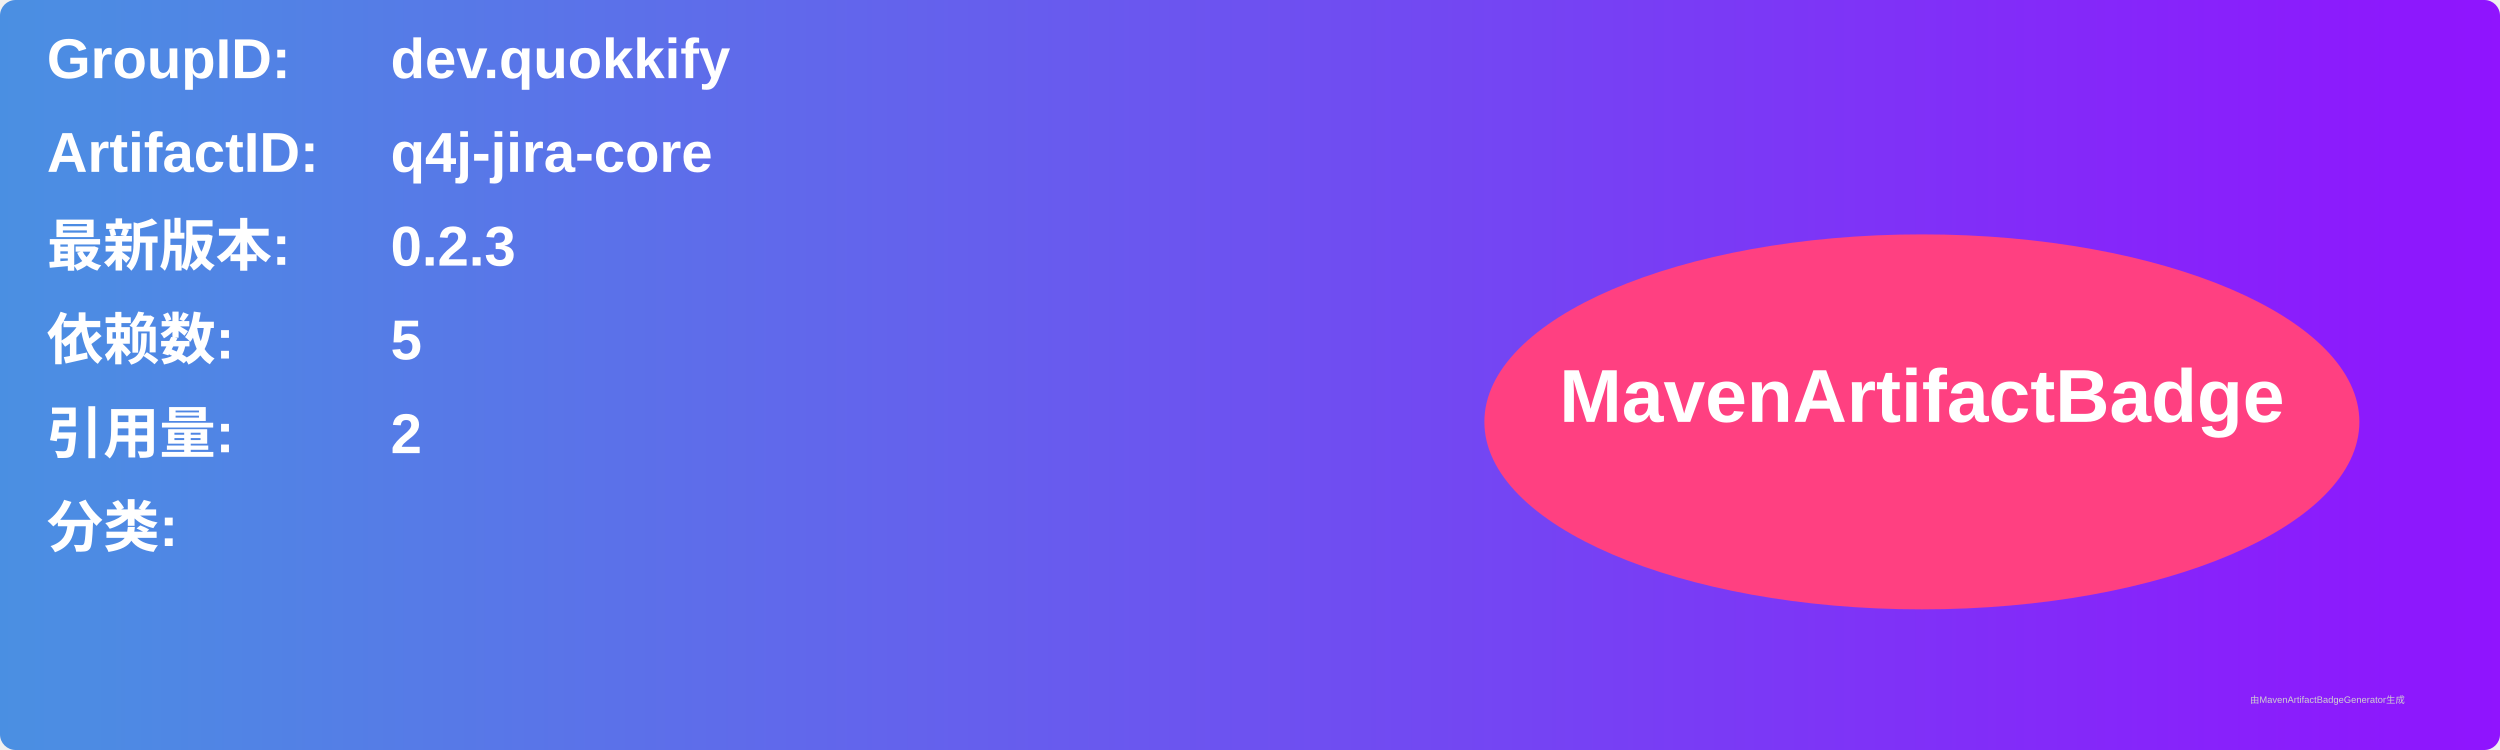
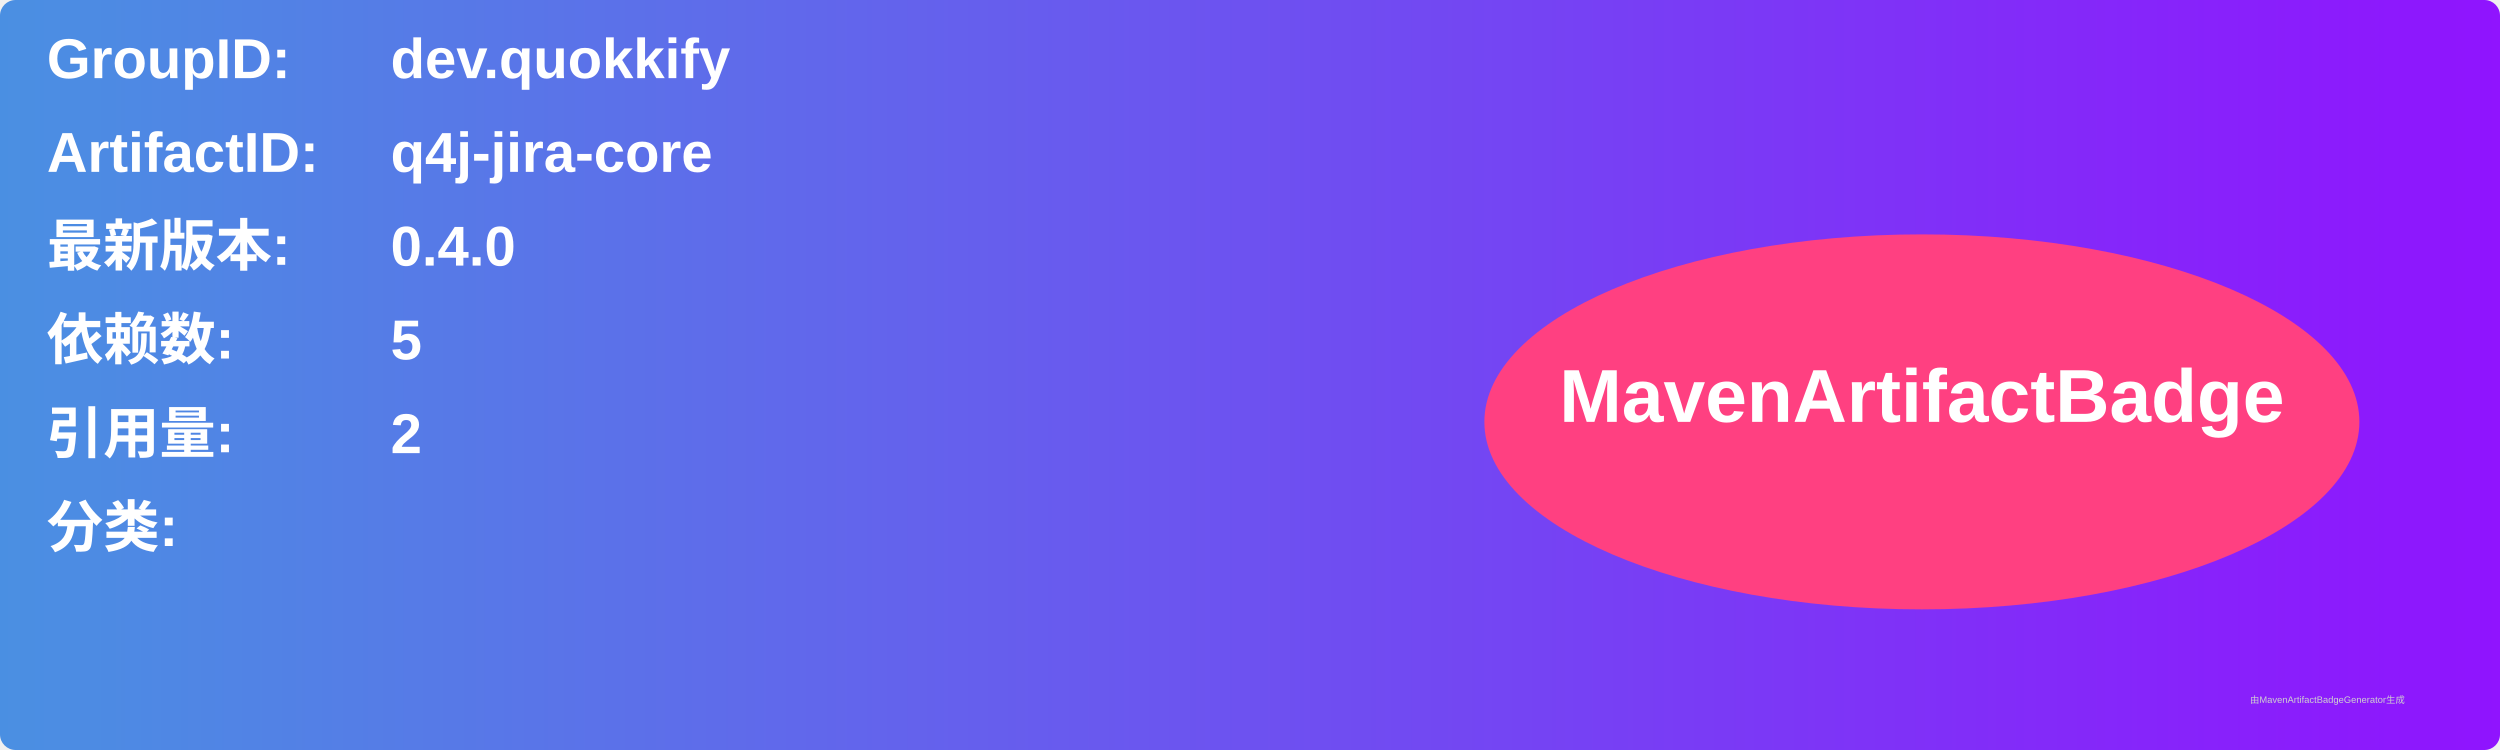
<svg xmlns="http://www.w3.org/2000/svg" width="800" height="240" viewBox="0 0 800 240">
  <linearGradient id="grad" x1="0%" y1="0%" x2="100%" y2="0%">
    <stop offset="0%" stop-color="#4a90e2" />
    <stop offset="100%" stop-color="#9013fe" />
  </linearGradient>
  <rect width="100%" height="100%" rx="5" ry="5" fill="url(#grad)" />
  <g transform="translate(15, 15)">
    <text x="0" y="10" font-family="Arial" font-size="18" fill="white" font-weight="bold" width="260">GroupID:</text>
    <text x="110" y="10" font-family="Arial" font-size="18" fill="white" font-weight="bold" width="460">dev.quokkify</text>
    <text x="0" y="40" font-family="Arial" font-size="18" fill="white" font-weight="bold" width="260">ArtifactID:</text>
    <text x="110" y="40" font-family="Arial" font-size="18" fill="white" font-weight="bold" width="460">q4j-jira-core</text>
    <text x="0" y="70" font-family="Arial" font-size="18" fill="white" font-weight="bold">最新版本:</text>
    <text x="110" y="70" font-family="Arial" font-size="18" fill="white" font-weight="bold">
-       <tspan font-weight="bold">0.2.3</tspan>
+       <tspan font-weight="bold">0.4.0</tspan>
    </text>
    <text x="0" y="100" font-family="Arial" font-size="18" fill="white" font-weight="bold">依赖数: </text>
    <text x="110" y="100" font-family="Arial" font-size="18" fill="white">
      <tspan font-weight="bold">5</tspan>
    </text>
    <text x="0" y="130" font-family="Arial" font-size="18" fill="white" font-weight="bold">引用量: </text>
    <text x="110" y="130" font-family="Arial" font-size="18" fill="white">
      <tspan font-weight="bold">2</tspan>
    </text>
    <text x="0" y="160" font-family="Arial" font-size="18" fill="white" font-weight="bold">分类:</text>
    <text x="10" y="190" font-family="Arial" font-size="10" fill="white">
      <tspan font-weight="bold" />
    </text>
    <ellipse cx="600" cy="120" rx="140" ry="60" fill="#ff4081" />
    <text x="600" y="120" text-anchor="middle" font-family="Arial" font-size="24" fill="white" font-weight="bold">MavenArtifactBadge</text>
  </g>
  <text x="720" y="225" font-family="Arial" font-size="3" fill="#d0d0d0">由MavenArtifactBadgeGenerator生成</text>
</svg>
